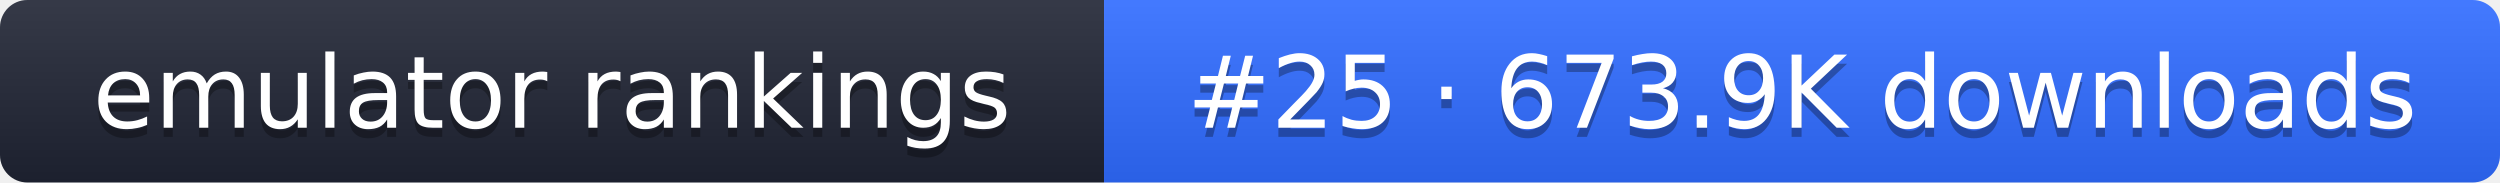
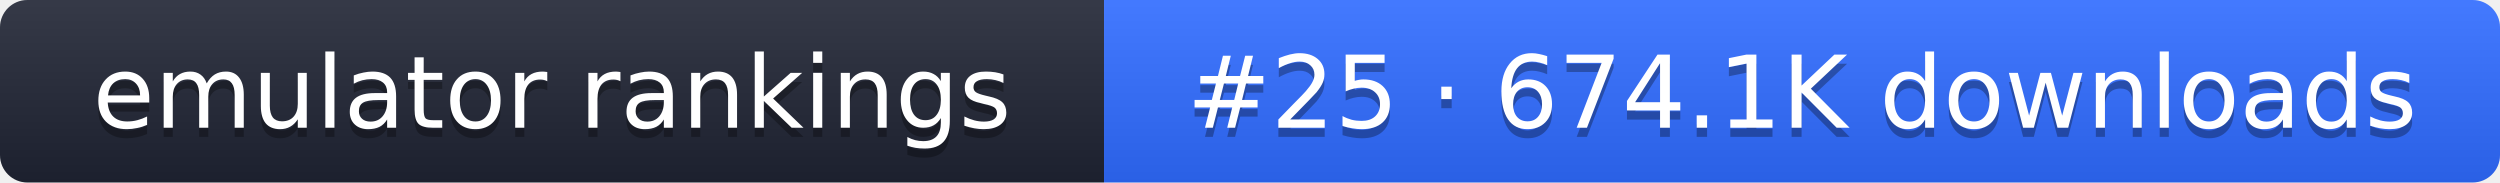
- <svg xmlns="http://www.w3.org/2000/svg" width="274" height="20" role="img" aria-label="emulator rankings: #25 · 673.9K downloads">
+ <svg xmlns="http://www.w3.org/2000/svg" width="274" height="20" role="img" aria-label="emulator rankings: #25 · 674.1K downloads">
  <linearGradient id="g" x2="0" y2="100%">
    <stop offset="0" stop-color="#fff" stop-opacity=".1" />
    <stop offset="1" stop-opacity=".1" />
  </linearGradient>
  <clipPath id="r">
    <rect width="274" height="20" rx="3" fill="#fff" />
  </clipPath>
  <g clip-path="url(#r)">
    <rect width="121" height="20" fill="#1f2433" />
    <rect x="121" width="153" height="20" fill="#2f6bff" />
    <rect width="274" height="20" fill="url(#g)" />
  </g>
  <g fill="#fff" text-anchor="middle" font-family="Verdana,DejaVu Sans,sans-serif" font-size="11">
    <text x="60.5" y="15" fill="#010101" fill-opacity=".3">emulator rankings</text>
    <text x="60.5" y="14">emulator rankings</text>
-     <text x="197.5" y="15" fill="#010101" fill-opacity=".3">#25 · 673.9K downloads</text>
-     <text x="197.5" y="14">#25 · 673.9K downloads</text>
+     <text x="197.5" y="15" fill="#010101" fill-opacity=".3">#25 · 674.1K downloads</text>
+     <text x="197.5" y="14">#25 · 674.1K downloads</text>
  </g>
</svg>
